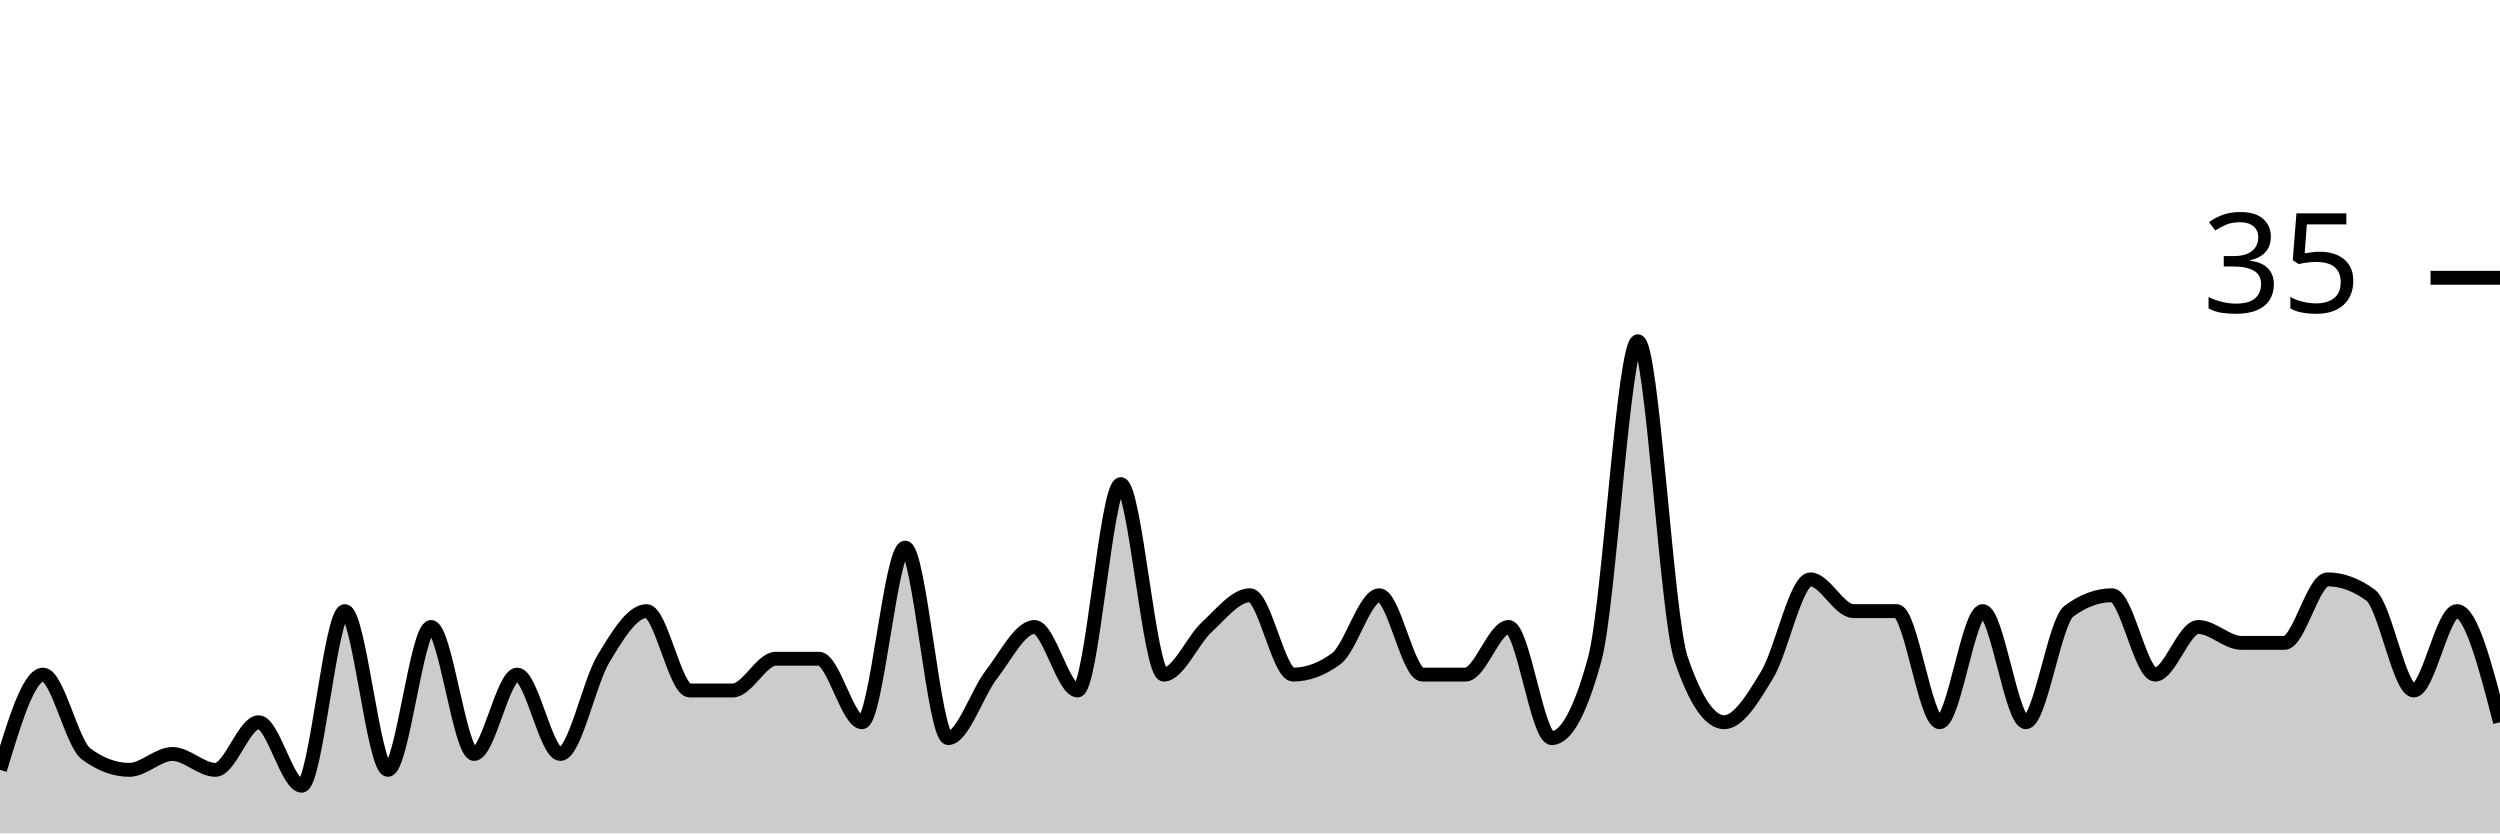
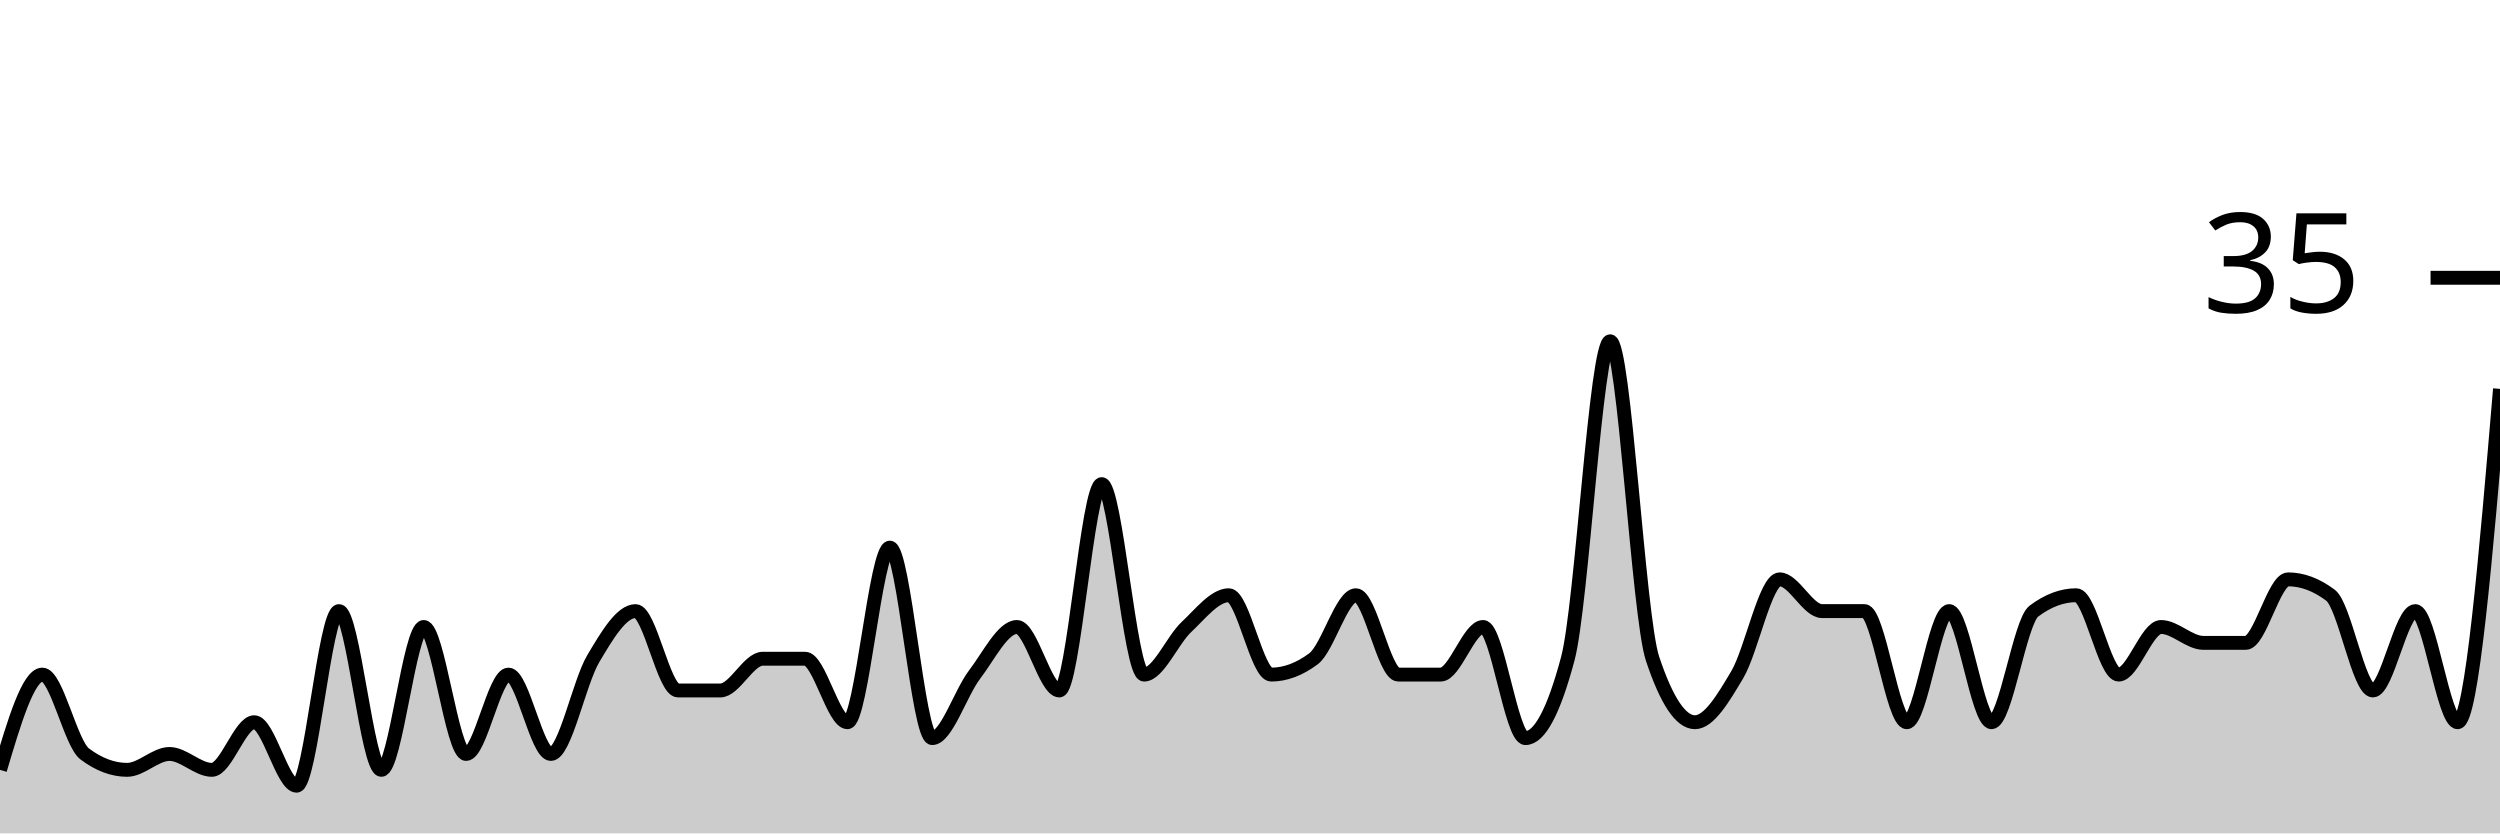
<svg xmlns="http://www.w3.org/2000/svg" viewBox="0 0 180 60">
  <g transform="translate(0,20)">
-     <path class="area" fill="rgba(0, 0, 0, 0.2)" d="M0,35.429C1.034,32,2.069,28.571,3.103,28.571C4.138,28.571,5.172,33.524,6.207,34.286C7.241,35.048,8.276,35.429,9.31,35.429C10.345,35.429,11.379,34.286,12.414,34.286C13.448,34.286,14.483,35.429,15.517,35.429C16.552,35.429,17.586,32,18.621,32C19.655,32,20.69,36.571,21.724,36.571C22.759,36.571,23.793,24,24.828,24C25.862,24,26.897,35.429,27.931,35.429C28.966,35.429,30,25.143,31.034,25.143C32.069,25.143,33.103,34.286,34.138,34.286C35.172,34.286,36.207,28.571,37.241,28.571C38.276,28.571,39.31,34.286,40.345,34.286C41.379,34.286,42.414,29.143,43.448,27.429C44.483,25.714,45.517,24,46.552,24C47.586,24,48.621,29.714,49.655,29.714C50.69,29.714,51.724,29.714,52.759,29.714C53.793,29.714,54.828,27.429,55.862,27.429C56.897,27.429,57.931,27.429,58.966,27.429C60,27.429,61.034,32,62.069,32C63.103,32,64.138,19.429,65.172,19.429C66.207,19.429,67.241,33.143,68.276,33.143C69.31,33.143,70.345,29.905,71.379,28.571C72.414,27.238,73.448,25.143,74.483,25.143C75.517,25.143,76.552,29.714,77.586,29.714C78.621,29.714,79.655,14.857,80.69,14.857C81.724,14.857,82.759,28.571,83.793,28.571C84.828,28.571,85.862,26.095,86.897,25.143C87.931,24.19,88.966,22.857,90,22.857C91.034,22.857,92.069,28.571,93.103,28.571C94.138,28.571,95.172,28.19,96.207,27.429C97.241,26.667,98.276,22.857,99.31,22.857C100.345,22.857,101.379,28.571,102.414,28.571C103.448,28.571,104.483,28.571,105.517,28.571C106.552,28.571,107.586,25.143,108.621,25.143C109.655,25.143,110.69,33.143,111.724,33.143C112.759,33.143,113.793,31.238,114.828,27.429C115.862,23.619,116.897,4.571,117.931,4.571C118.966,4.571,120,24.381,121.034,27.429C122.069,30.476,123.103,32,124.138,32C125.172,32,126.207,30.286,127.241,28.571C128.276,26.857,129.31,21.714,130.345,21.714C131.379,21.714,132.414,24,133.448,24C134.483,24,135.517,24,136.552,24C137.586,24,138.621,32,139.655,32C140.69,32,141.724,24,142.759,24C143.793,24,144.828,32,145.862,32C146.897,32,147.931,24.762,148.966,24C150,23.238,151.034,22.857,152.069,22.857C153.103,22.857,154.138,28.571,155.172,28.571C156.207,28.571,157.241,25.143,158.276,25.143C159.31,25.143,160.345,26.286,161.379,26.286C162.414,26.286,163.448,26.286,164.483,26.286C165.517,26.286,166.552,21.714,167.586,21.714C168.621,21.714,169.655,22.095,170.69,22.857C171.724,23.619,172.759,29.714,173.793,29.714C174.828,29.714,175.862,24,176.897,24C177.931,24,178.966,28,180,32L180,40C178.966,40,177.931,40,176.897,40C175.862,40,174.828,40,173.793,40C172.759,40,171.724,40,170.69,40C169.655,40,168.621,40,167.586,40C166.552,40,165.517,40,164.483,40C163.448,40,162.414,40,161.379,40C160.345,40,159.31,40,158.276,40C157.241,40,156.207,40,155.172,40C154.138,40,153.103,40,152.069,40C151.034,40,150,40,148.966,40C147.931,40,146.897,40,145.862,40C144.828,40,143.793,40,142.759,40C141.724,40,140.69,40,139.655,40C138.621,40,137.586,40,136.552,40C135.517,40,134.483,40,133.448,40C132.414,40,131.379,40,130.345,40C129.31,40,128.276,40,127.241,40C126.207,40,125.172,40,124.138,40C123.103,40,122.069,40,121.034,40C120,40,118.966,40,117.931,40C116.897,40,115.862,40,114.828,40C113.793,40,112.759,40,111.724,40C110.69,40,109.655,40,108.621,40C107.586,40,106.552,40,105.517,40C104.483,40,103.448,40,102.414,40C101.379,40,100.345,40,99.31,40C98.276,40,97.241,40,96.207,40C95.172,40,94.138,40,93.103,40C92.069,40,91.034,40,90,40C88.966,40,87.931,40,86.897,40C85.862,40,84.828,40,83.793,40C82.759,40,81.724,40,80.69,40C79.655,40,78.621,40,77.586,40C76.552,40,75.517,40,74.483,40C73.448,40,72.414,40,71.379,40C70.345,40,69.31,40,68.276,40C67.241,40,66.207,40,65.172,40C64.138,40,63.103,40,62.069,40C61.034,40,60,40,58.966,40C57.931,40,56.897,40,55.862,40C54.828,40,53.793,40,52.759,40C51.724,40,50.69,40,49.655,40C48.621,40,47.586,40,46.552,40C45.517,40,44.483,40,43.448,40C42.414,40,41.379,40,40.345,40C39.31,40,38.276,40,37.241,40C36.207,40,35.172,40,34.138,40C33.103,40,32.069,40,31.034,40C30,40,28.966,40,27.931,40C26.897,40,25.862,40,24.828,40C23.793,40,22.759,40,21.724,40C20.69,40,19.655,40,18.621,40C17.586,40,16.552,40,15.517,40C14.483,40,13.448,40,12.414,40C11.379,40,10.345,40,9.31,40C8.276,40,7.241,40,6.207,40C5.172,40,4.138,40,3.103,40C2.069,40,1.034,40,0,40Z" />
-     <path class="line" stroke="black" fill="none" d="M0,35.429C1.034,32,2.069,28.571,3.103,28.571C4.138,28.571,5.172,33.524,6.207,34.286C7.241,35.048,8.276,35.429,9.31,35.429C10.345,35.429,11.379,34.286,12.414,34.286C13.448,34.286,14.483,35.429,15.517,35.429C16.552,35.429,17.586,32,18.621,32C19.655,32,20.69,36.571,21.724,36.571C22.759,36.571,23.793,24,24.828,24C25.862,24,26.897,35.429,27.931,35.429C28.966,35.429,30,25.143,31.034,25.143C32.069,25.143,33.103,34.286,34.138,34.286C35.172,34.286,36.207,28.571,37.241,28.571C38.276,28.571,39.31,34.286,40.345,34.286C41.379,34.286,42.414,29.143,43.448,27.429C44.483,25.714,45.517,24,46.552,24C47.586,24,48.621,29.714,49.655,29.714C50.69,29.714,51.724,29.714,52.759,29.714C53.793,29.714,54.828,27.429,55.862,27.429C56.897,27.429,57.931,27.429,58.966,27.429C60,27.429,61.034,32,62.069,32C63.103,32,64.138,19.429,65.172,19.429C66.207,19.429,67.241,33.143,68.276,33.143C69.31,33.143,70.345,29.905,71.379,28.571C72.414,27.238,73.448,25.143,74.483,25.143C75.517,25.143,76.552,29.714,77.586,29.714C78.621,29.714,79.655,14.857,80.69,14.857C81.724,14.857,82.759,28.571,83.793,28.571C84.828,28.571,85.862,26.095,86.897,25.143C87.931,24.19,88.966,22.857,90,22.857C91.034,22.857,92.069,28.571,93.103,28.571C94.138,28.571,95.172,28.19,96.207,27.429C97.241,26.667,98.276,22.857,99.31,22.857C100.345,22.857,101.379,28.571,102.414,28.571C103.448,28.571,104.483,28.571,105.517,28.571C106.552,28.571,107.586,25.143,108.621,25.143C109.655,25.143,110.69,33.143,111.724,33.143C112.759,33.143,113.793,31.238,114.828,27.429C115.862,23.619,116.897,4.571,117.931,4.571C118.966,4.571,120,24.381,121.034,27.429C122.069,30.476,123.103,32,124.138,32C125.172,32,126.207,30.286,127.241,28.571C128.276,26.857,129.31,21.714,130.345,21.714C131.379,21.714,132.414,24,133.448,24C134.483,24,135.517,24,136.552,24C137.586,24,138.621,32,139.655,32C140.69,32,141.724,24,142.759,24C143.793,24,144.828,32,145.862,32C146.897,32,147.931,24.762,148.966,24C150,23.238,151.034,22.857,152.069,22.857C153.103,22.857,154.138,28.571,155.172,28.571C156.207,28.571,157.241,25.143,158.276,25.143C159.31,25.143,160.345,26.286,161.379,26.286C162.414,26.286,163.448,26.286,164.483,26.286C165.517,26.286,166.552,21.714,167.586,21.714C168.621,21.714,169.655,22.095,170.69,22.857C171.724,23.619,172.759,29.714,173.793,29.714C174.828,29.714,175.862,24,176.897,24C177.931,24,178.966,28,180,32" />
+     <path class="area" fill="rgba(0, 0, 0, 0.2)" d="M0,35.429C1.017,32,2.034,28.571,3.051,28.571C4.068,28.571,5.085,33.524,6.102,34.286C7.119,35.048,8.136,35.429,9.153,35.429C10.169,35.429,11.186,34.286,12.203,34.286C13.22,34.286,14.237,35.429,15.254,35.429C16.271,35.429,17.288,32,18.305,32C19.322,32,20.339,36.571,21.356,36.571C22.373,36.571,23.39,24,24.407,24C25.424,24,26.441,35.429,27.458,35.429C28.475,35.429,29.492,25.143,30.508,25.143C31.525,25.143,32.542,34.286,33.559,34.286C34.576,34.286,35.593,28.571,36.61,28.571C37.627,28.571,38.644,34.286,39.661,34.286C40.678,34.286,41.695,29.143,42.712,27.429C43.729,25.714,44.746,24,45.763,24C46.78,24,47.797,29.714,48.814,29.714C49.831,29.714,50.847,29.714,51.864,29.714C52.881,29.714,53.898,27.429,54.915,27.429C55.932,27.429,56.949,27.429,57.966,27.429C58.983,27.429,60,32,61.017,32C62.034,32,63.051,19.429,64.068,19.429C65.085,19.429,66.102,33.143,67.119,33.143C68.136,33.143,69.153,29.905,70.169,28.571C71.186,27.238,72.203,25.143,73.22,25.143C74.237,25.143,75.254,29.714,76.271,29.714C77.288,29.714,78.305,14.857,79.322,14.857C80.339,14.857,81.356,28.571,82.373,28.571C83.39,28.571,84.407,26.095,85.424,25.143C86.441,24.19,87.458,22.857,88.475,22.857C89.492,22.857,90.508,28.571,91.525,28.571C92.542,28.571,93.559,28.19,94.576,27.429C95.593,26.667,96.61,22.857,97.627,22.857C98.644,22.857,99.661,28.571,100.678,28.571C101.695,28.571,102.712,28.571,103.729,28.571C104.746,28.571,105.763,25.143,106.78,25.143C107.797,25.143,108.814,33.143,109.831,33.143C110.847,33.143,111.864,31.238,112.881,27.429C113.898,23.619,114.915,4.571,115.932,4.571C116.949,4.571,117.966,24.381,118.983,27.429C120,30.476,121.017,32,122.034,32C123.051,32,124.068,30.286,125.085,28.571C126.102,26.857,127.119,21.714,128.136,21.714C129.153,21.714,130.169,24,131.186,24C132.203,24,133.22,24,134.237,24C135.254,24,136.271,32,137.288,32C138.305,32,139.322,24,140.339,24C141.356,24,142.373,32,143.39,32C144.407,32,145.424,24.762,146.441,24C147.458,23.238,148.475,22.857,149.492,22.857C150.508,22.857,151.525,28.571,152.542,28.571C153.559,28.571,154.576,25.143,155.593,25.143C156.61,25.143,157.627,26.286,158.644,26.286C159.661,26.286,160.678,26.286,161.695,26.286C162.712,26.286,163.729,21.714,164.746,21.714C165.763,21.714,166.78,22.095,167.797,22.857C168.814,23.619,169.831,29.714,170.847,29.714C171.864,29.714,172.881,24,173.898,24C174.915,24,175.932,32,176.949,32C177.966,32,178.983,20,180,8L180,40C178.983,40,177.966,40,176.949,40C175.932,40,174.915,40,173.898,40C172.881,40,171.864,40,170.847,40C169.831,40,168.814,40,167.797,40C166.78,40,165.763,40,164.746,40C163.729,40,162.712,40,161.695,40C160.678,40,159.661,40,158.644,40C157.627,40,156.61,40,155.593,40C154.576,40,153.559,40,152.542,40C151.525,40,150.508,40,149.492,40C148.475,40,147.458,40,146.441,40C145.424,40,144.407,40,143.39,40C142.373,40,141.356,40,140.339,40C139.322,40,138.305,40,137.288,40C136.271,40,135.254,40,134.237,40C133.22,40,132.203,40,131.186,40C130.169,40,129.153,40,128.136,40C127.119,40,126.102,40,125.085,40C124.068,40,123.051,40,122.034,40C121.017,40,120,40,118.983,40C117.966,40,116.949,40,115.932,40C114.915,40,113.898,40,112.881,40C111.864,40,110.847,40,109.831,40C108.814,40,107.797,40,106.78,40C105.763,40,104.746,40,103.729,40C102.712,40,101.695,40,100.678,40C99.661,40,98.644,40,97.627,40C96.61,40,95.593,40,94.576,40C93.559,40,92.542,40,91.525,40C90.508,40,89.492,40,88.475,40C87.458,40,86.441,40,85.424,40C84.407,40,83.39,40,82.373,40C81.356,40,80.339,40,79.322,40C78.305,40,77.288,40,76.271,40C75.254,40,74.237,40,73.22,40C72.203,40,71.186,40,70.169,40C69.153,40,68.136,40,67.119,40C66.102,40,65.085,40,64.068,40C63.051,40,62.034,40,61.017,40C60,40,58.983,40,57.966,40C56.949,40,55.932,40,54.915,40C53.898,40,52.881,40,51.864,40C50.847,40,49.831,40,48.814,40C47.797,40,46.78,40,45.763,40C44.746,40,43.729,40,42.712,40C41.695,40,40.678,40,39.661,40C38.644,40,37.627,40,36.61,40C35.593,40,34.576,40,33.559,40C32.542,40,31.525,40,30.508,40C29.492,40,28.475,40,27.458,40C26.441,40,25.424,40,24.407,40C23.39,40,22.373,40,21.356,40C20.339,40,19.322,40,18.305,40C17.288,40,16.271,40,15.254,40C14.237,40,13.22,40,12.203,40C11.186,40,10.169,40,9.153,40C8.136,40,7.119,40,6.102,40C5.085,40,4.068,40,3.051,40C2.034,40,1.017,40,0,40Z" />
+     <path class="line" stroke="black" fill="none" d="M0,35.429C1.017,32,2.034,28.571,3.051,28.571C4.068,28.571,5.085,33.524,6.102,34.286C7.119,35.048,8.136,35.429,9.153,35.429C10.169,35.429,11.186,34.286,12.203,34.286C13.22,34.286,14.237,35.429,15.254,35.429C16.271,35.429,17.288,32,18.305,32C19.322,32,20.339,36.571,21.356,36.571C22.373,36.571,23.39,24,24.407,24C25.424,24,26.441,35.429,27.458,35.429C28.475,35.429,29.492,25.143,30.508,25.143C31.525,25.143,32.542,34.286,33.559,34.286C34.576,34.286,35.593,28.571,36.61,28.571C37.627,28.571,38.644,34.286,39.661,34.286C40.678,34.286,41.695,29.143,42.712,27.429C43.729,25.714,44.746,24,45.763,24C46.78,24,47.797,29.714,48.814,29.714C49.831,29.714,50.847,29.714,51.864,29.714C52.881,29.714,53.898,27.429,54.915,27.429C55.932,27.429,56.949,27.429,57.966,27.429C58.983,27.429,60,32,61.017,32C62.034,32,63.051,19.429,64.068,19.429C65.085,19.429,66.102,33.143,67.119,33.143C68.136,33.143,69.153,29.905,70.169,28.571C71.186,27.238,72.203,25.143,73.22,25.143C74.237,25.143,75.254,29.714,76.271,29.714C77.288,29.714,78.305,14.857,79.322,14.857C80.339,14.857,81.356,28.571,82.373,28.571C83.39,28.571,84.407,26.095,85.424,25.143C86.441,24.19,87.458,22.857,88.475,22.857C89.492,22.857,90.508,28.571,91.525,28.571C92.542,28.571,93.559,28.19,94.576,27.429C95.593,26.667,96.61,22.857,97.627,22.857C98.644,22.857,99.661,28.571,100.678,28.571C101.695,28.571,102.712,28.571,103.729,28.571C104.746,28.571,105.763,25.143,106.78,25.143C107.797,25.143,108.814,33.143,109.831,33.143C110.847,33.143,111.864,31.238,112.881,27.429C113.898,23.619,114.915,4.571,115.932,4.571C116.949,4.571,117.966,24.381,118.983,27.429C120,30.476,121.017,32,122.034,32C123.051,32,124.068,30.286,125.085,28.571C126.102,26.857,127.119,21.714,128.136,21.714C129.153,21.714,130.169,24,131.186,24C132.203,24,133.22,24,134.237,24C135.254,24,136.271,32,137.288,32C138.305,32,139.322,24,140.339,24C141.356,24,142.373,32,143.39,32C144.407,32,145.424,24.762,146.441,24C147.458,23.238,148.475,22.857,149.492,22.857C150.508,22.857,151.525,28.571,152.542,28.571C153.559,28.571,154.576,25.143,155.593,25.143C156.61,25.143,157.627,26.286,158.644,26.286C159.661,26.286,160.678,26.286,161.695,26.286C162.712,26.286,163.729,21.714,164.746,21.714C165.763,21.714,166.78,22.095,167.797,22.857C168.814,23.619,169.831,29.714,170.847,29.714C171.864,29.714,172.881,24,173.898,24C174.915,24,175.932,32,176.949,32C177.966,32,178.983,20,180,8" />
    <path class="axis-ceiling" stroke-width="1" stroke="black" fill="none" d="M175,0L180,0" />
    <text class="axis-ceiling-label" font-family="sans-serif" text-anchor="end" font-size="10px" x="170" y="2.5">35</text>
  </g>
</svg>
